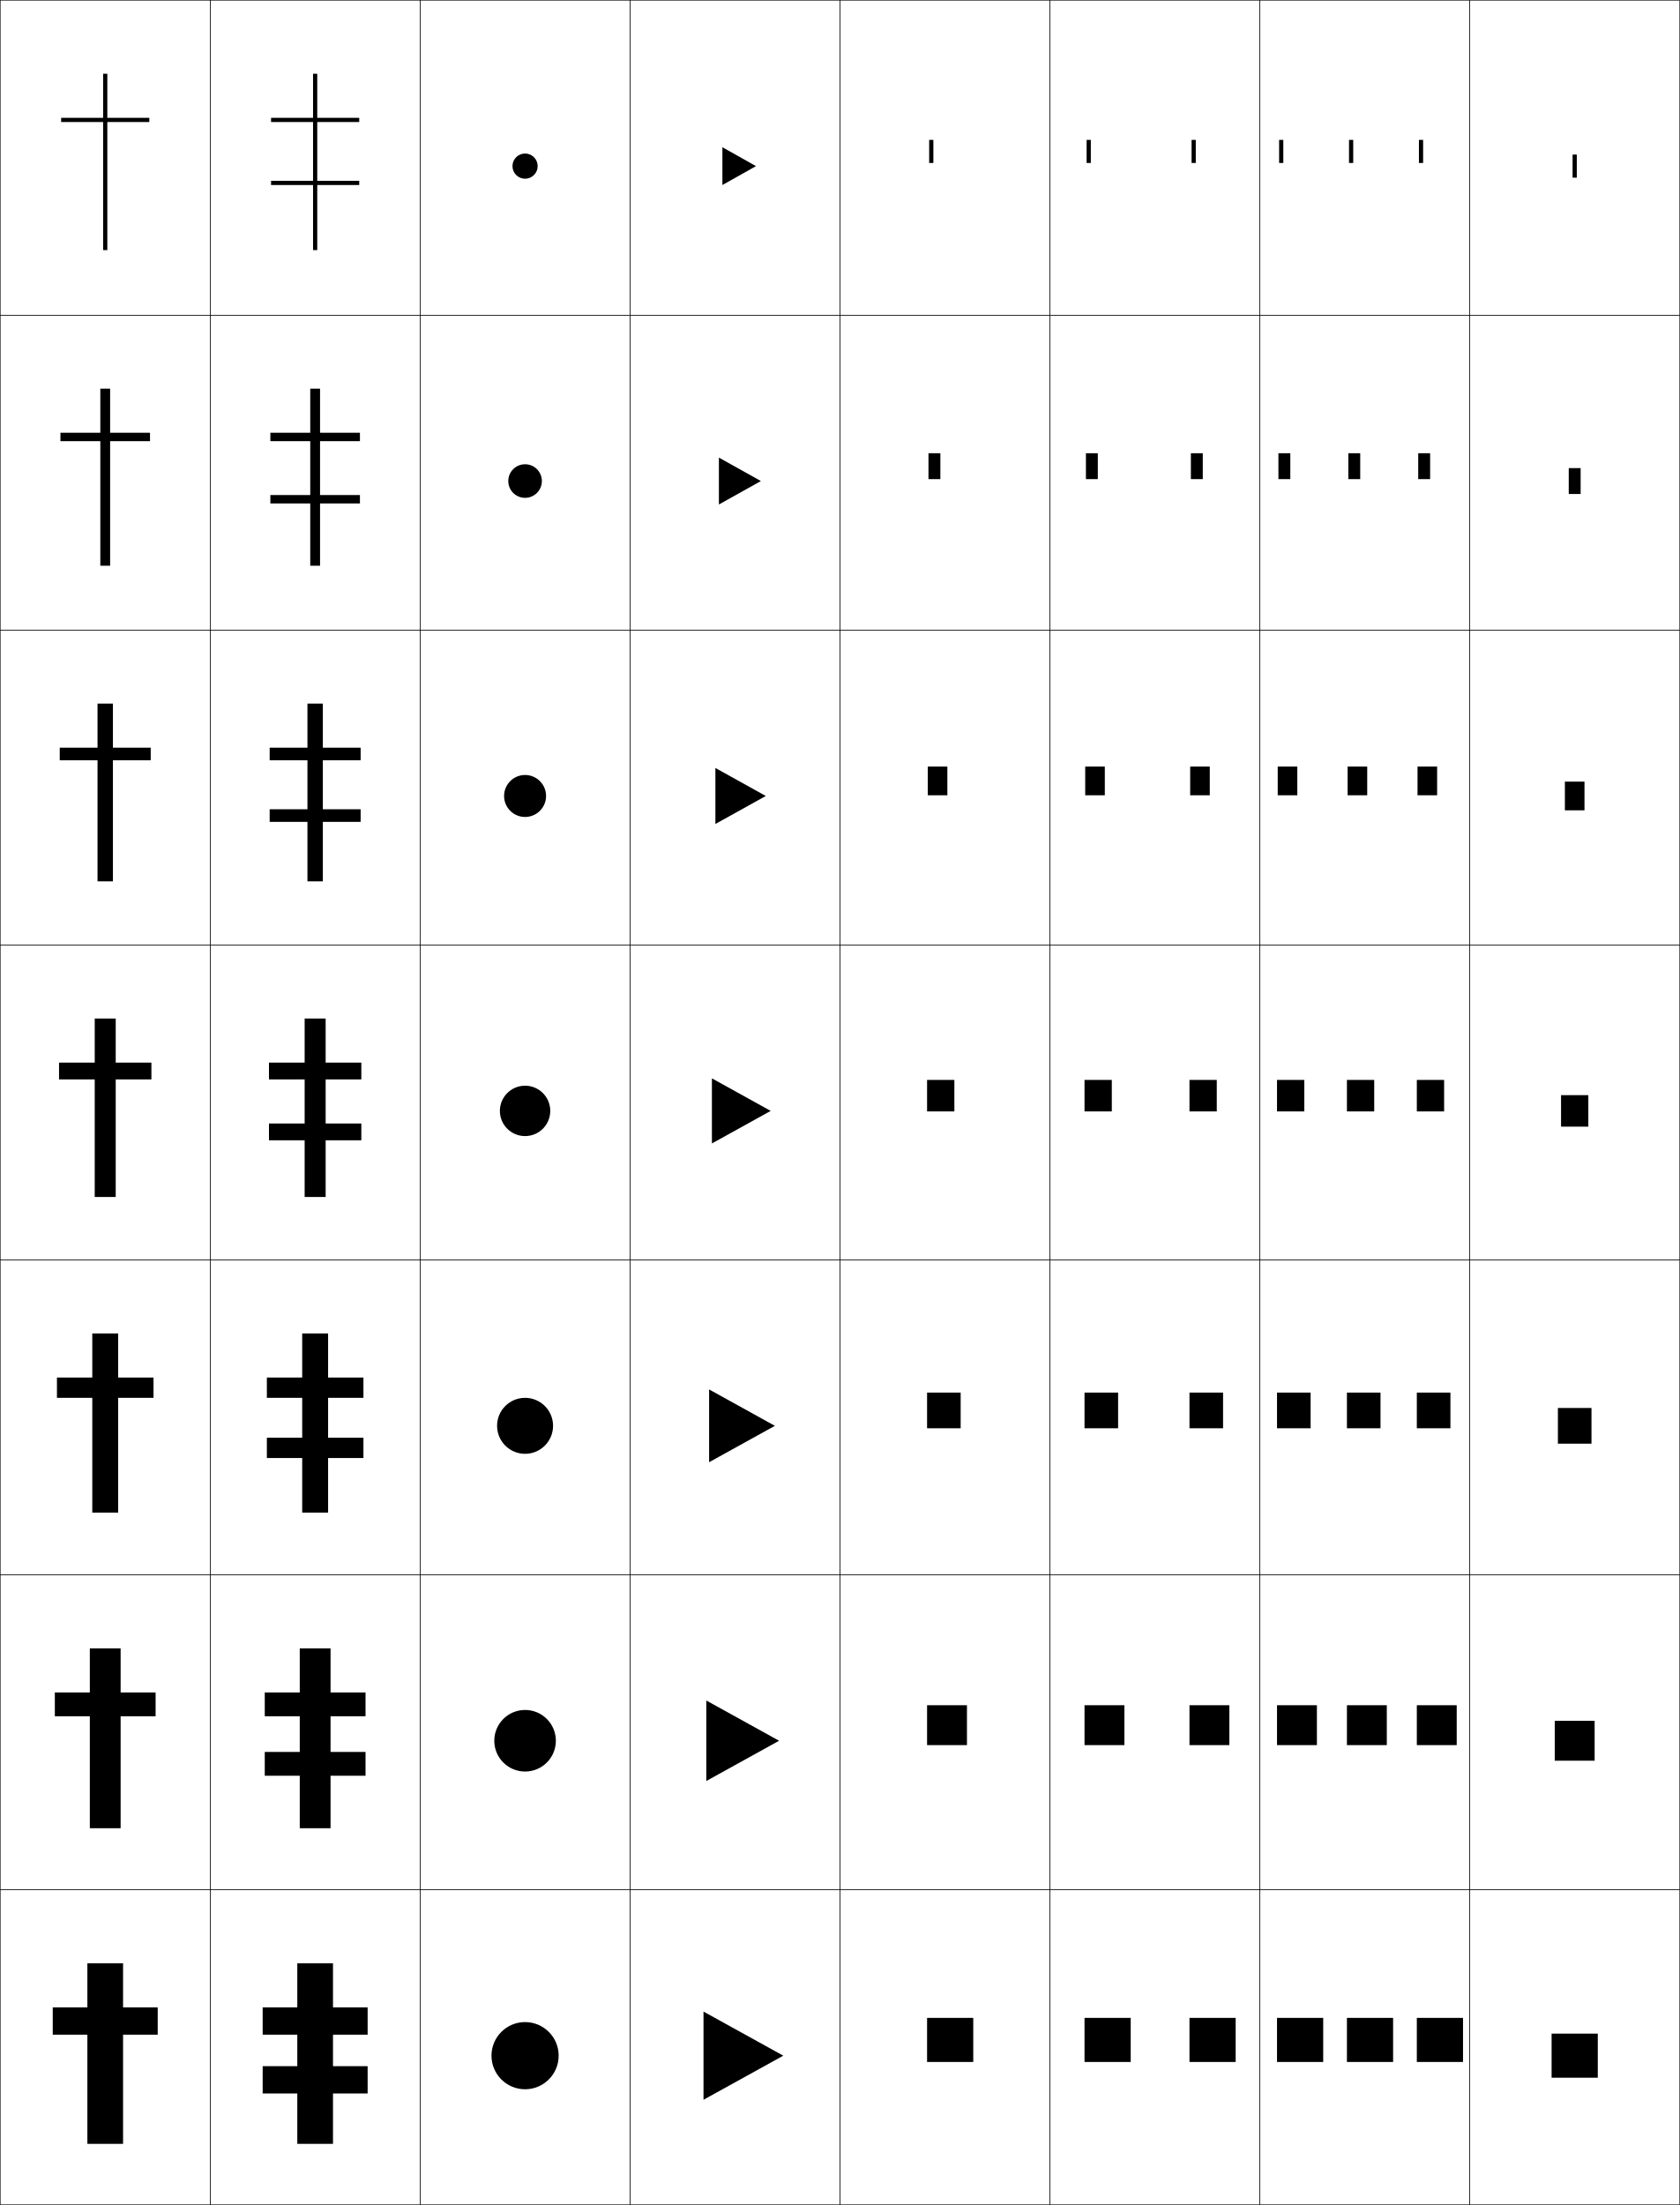
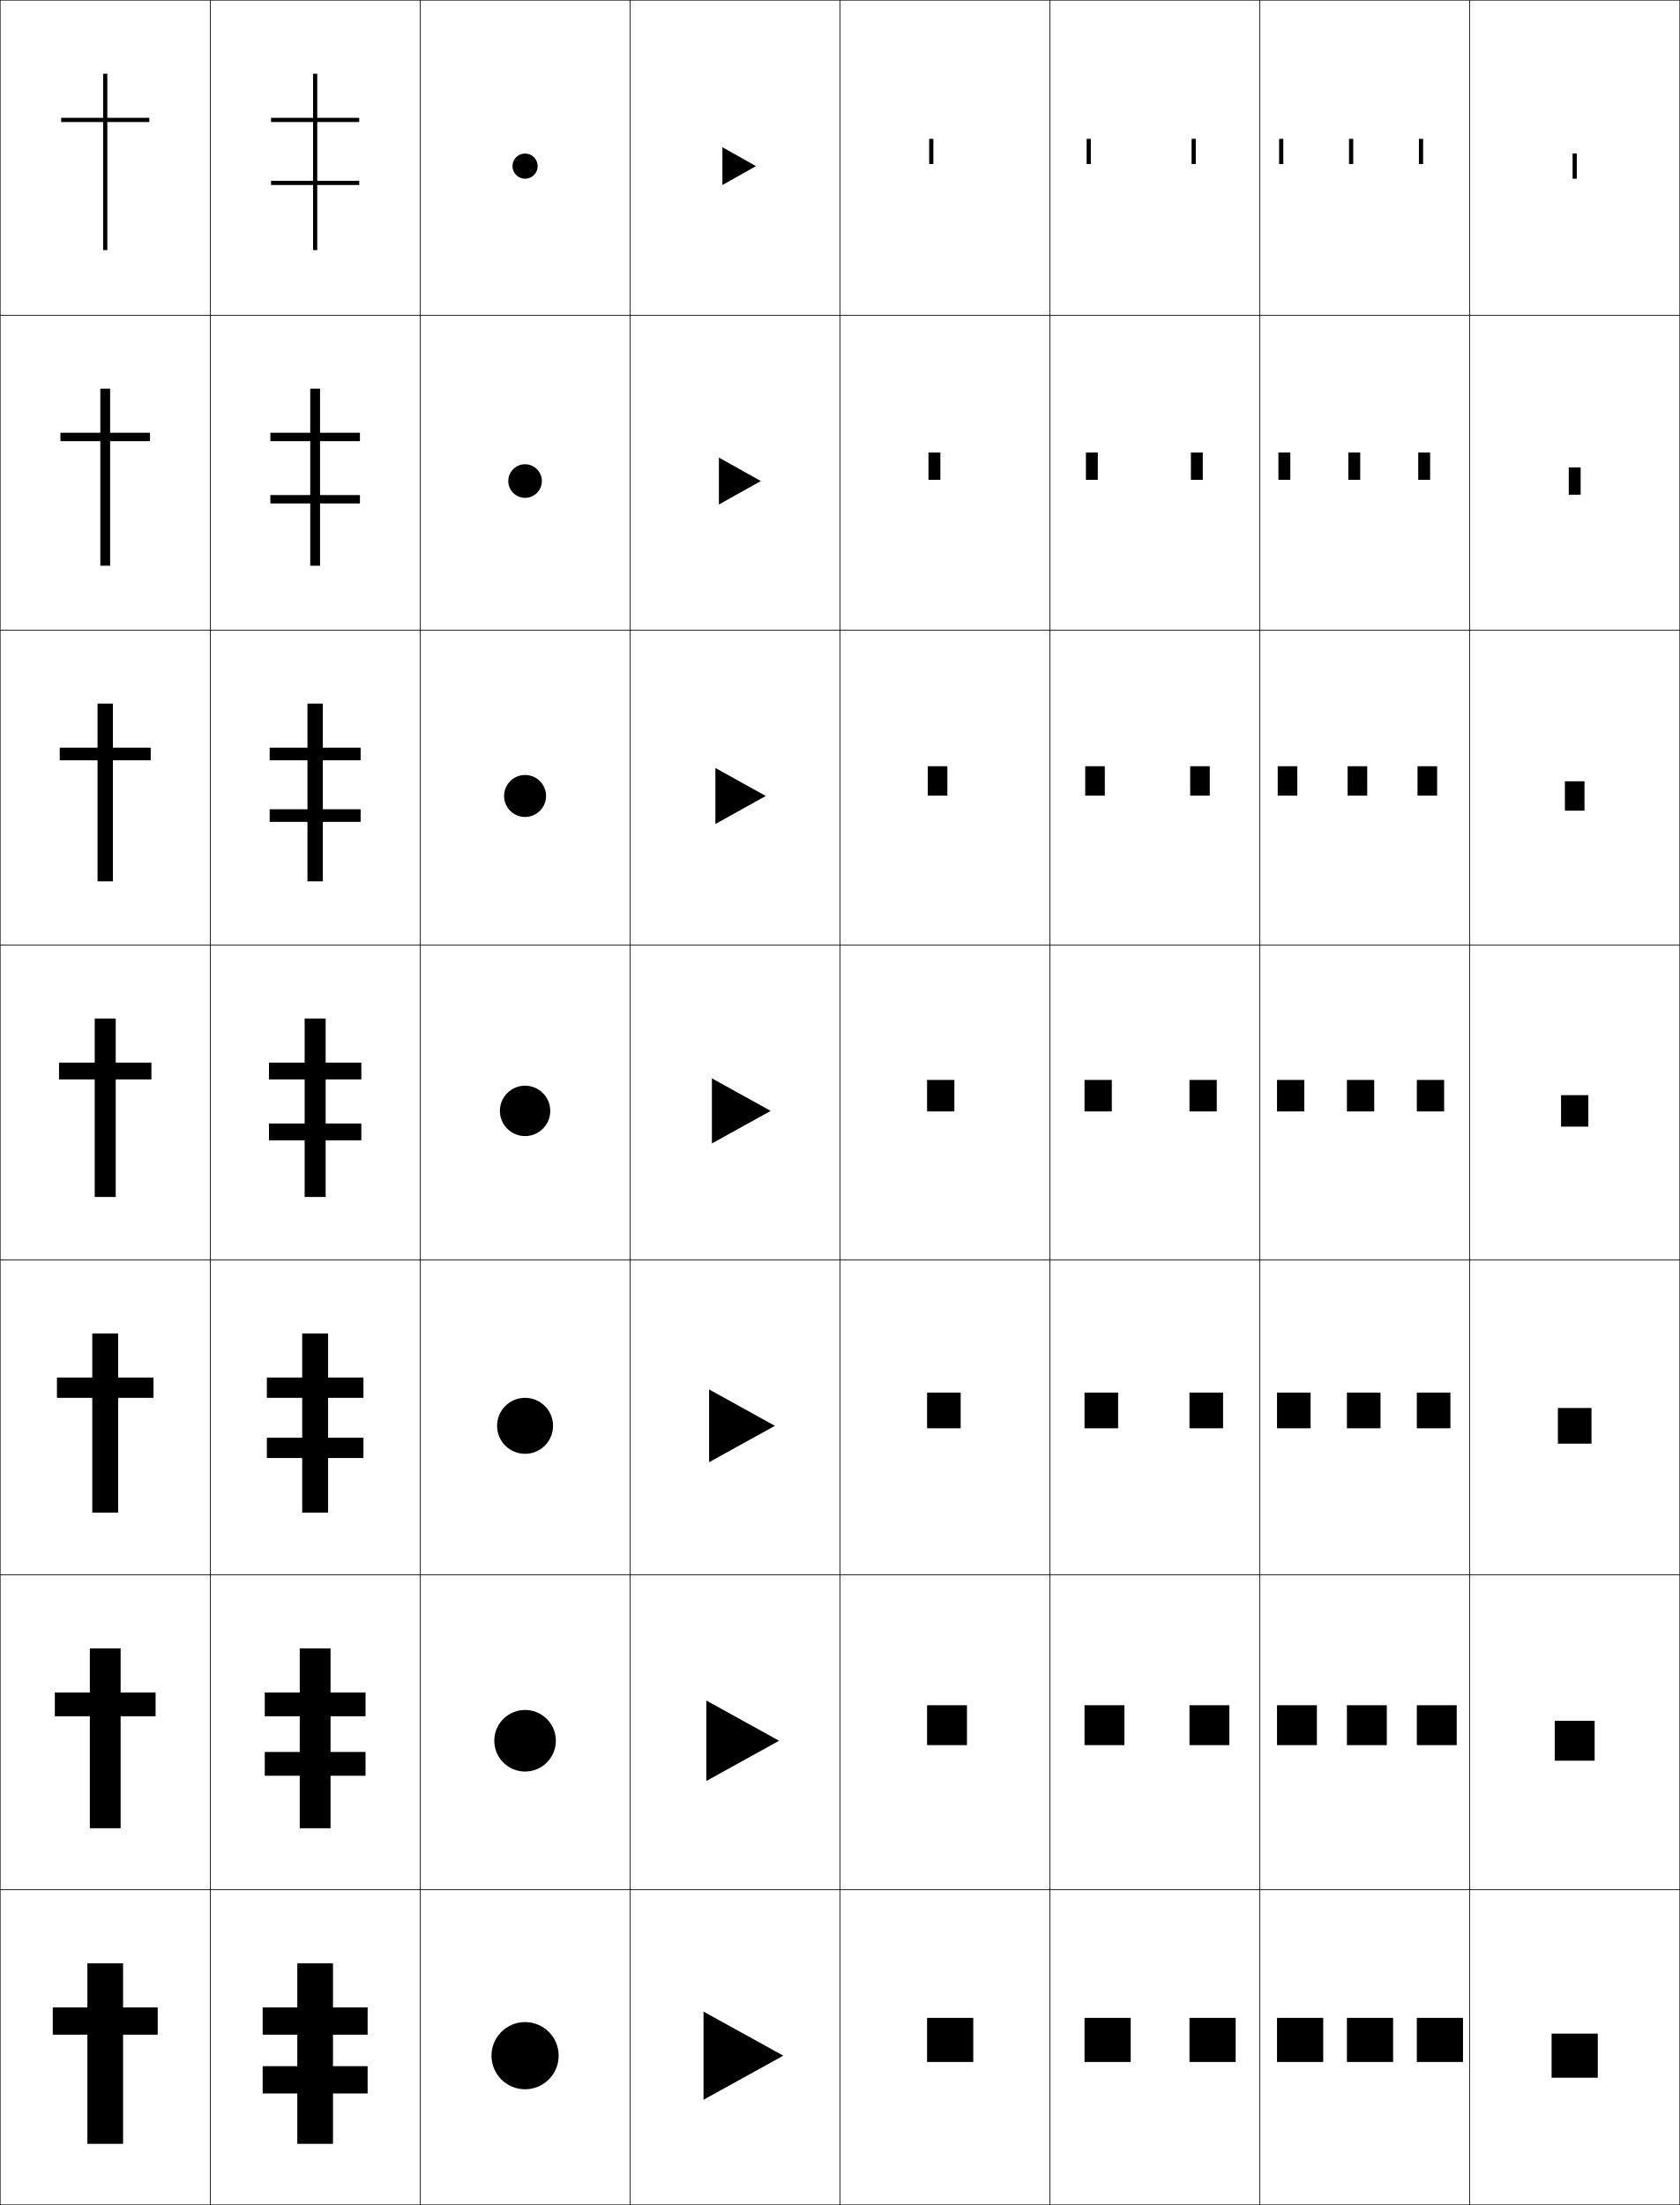
<svg xmlns="http://www.w3.org/2000/svg" width="800.25" height="1050.25" viewBox="0 0 800.25 1050.25" overflow="visible" enable-background="new 0 0 800.25 1050.25" xml:space="preserve">
  <g id="レイヤー1">
    <g>
      <rect x="0.125" y="0.125" fill="none" stroke="#000000" stroke-width="0.25" width="100" height="150" />
      <rect x="100.125" y="0.125" fill="none" stroke="#000000" stroke-width="0.25" width="100" height="150" />
      <rect x="200.125" y="0.125" fill="none" stroke="#000000" stroke-width="0.25" width="100" height="150" />
      <rect x="300.125" y="0.125" fill="none" stroke="#000000" stroke-width="0.25" width="100" height="150" />
      <rect x="400.125" y="0.125" fill="none" stroke="#000000" stroke-width="0.25" width="100" height="150" />
      <rect x="500.125" y="0.125" fill="none" stroke="#000000" stroke-width="0.25" width="100" height="150" />
      <rect x="600.125" y="0.125" fill="none" stroke="#000000" stroke-width="0.25" width="100" height="150" />
      <rect x="0.125" y="150.125" fill="none" stroke="#000000" stroke-width="0.25" width="100" height="150" />
      <rect x="100.125" y="150.125" fill="none" stroke="#000000" stroke-width="0.25" width="100" height="150" />
      <rect x="200.125" y="150.125" fill="none" stroke="#000000" stroke-width="0.25" width="100" height="150" />
      <rect x="300.125" y="150.125" fill="none" stroke="#000000" stroke-width="0.25" width="100" height="150" />
      <rect x="400.125" y="150.125" fill="none" stroke="#000000" stroke-width="0.25" width="100" height="150" />
      <rect x="500.125" y="150.125" fill="none" stroke="#000000" stroke-width="0.25" width="100" height="150" />
      <rect x="600.125" y="150.125" fill="none" stroke="#000000" stroke-width="0.25" width="100" height="150" />
      <rect x="0.125" y="300.125" fill="none" stroke="#000000" stroke-width="0.25" width="100" height="150" />
      <rect x="100.125" y="300.125" fill="none" stroke="#000000" stroke-width="0.25" width="100" height="150" />
      <rect x="200.125" y="300.125" fill="none" stroke="#000000" stroke-width="0.25" width="100" height="150" />
      <rect x="300.125" y="300.125" fill="none" stroke="#000000" stroke-width="0.25" width="100" height="150" />
      <rect x="400.125" y="300.125" fill="none" stroke="#000000" stroke-width="0.25" width="100" height="150" />
      <rect x="500.125" y="300.125" fill="none" stroke="#000000" stroke-width="0.25" width="100" height="150" />
      <rect x="600.125" y="300.125" fill="none" stroke="#000000" stroke-width="0.25" width="100" height="150" />
      <rect x="0.125" y="450.125" fill="none" stroke="#000000" stroke-width="0.25" width="100" height="150" />
      <rect x="100.125" y="450.125" fill="none" stroke="#000000" stroke-width="0.25" width="100" height="150" />
      <rect x="200.125" y="450.125" fill="none" stroke="#000000" stroke-width="0.25" width="100" height="150" />
      <rect x="300.125" y="450.125" fill="none" stroke="#000000" stroke-width="0.25" width="100" height="150" />
      <rect x="400.125" y="450.125" fill="none" stroke="#000000" stroke-width="0.25" width="100" height="150" />
      <rect x="500.125" y="450.125" fill="none" stroke="#000000" stroke-width="0.25" width="100" height="150" />
      <rect x="600.125" y="450.125" fill="none" stroke="#000000" stroke-width="0.25" width="100" height="150" />
      <rect x="0.125" y="600.125" fill="none" stroke="#000000" stroke-width="0.25" width="100" height="150" />
      <rect x="100.125" y="600.125" fill="none" stroke="#000000" stroke-width="0.25" width="100" height="150" />
      <rect x="200.125" y="600.125" fill="none" stroke="#000000" stroke-width="0.25" width="100" height="150" />
      <rect x="300.125" y="600.125" fill="none" stroke="#000000" stroke-width="0.25" width="100" height="150" />
      <rect x="400.125" y="600.125" fill="none" stroke="#000000" stroke-width="0.25" width="100" height="150" />
      <rect x="500.125" y="600.125" fill="none" stroke="#000000" stroke-width="0.25" width="100" height="150" />
      <rect x="600.125" y="600.125" fill="none" stroke="#000000" stroke-width="0.25" width="100" height="150" />
      <rect x="0.125" y="750.125" fill="none" stroke="#000000" stroke-width="0.25" width="100" height="150" />
      <rect x="100.125" y="750.125" fill="none" stroke="#000000" stroke-width="0.25" width="100" height="150" />
      <rect x="200.125" y="750.125" fill="none" stroke="#000000" stroke-width="0.25" width="100" height="150" />
      <rect x="300.125" y="750.125" fill="none" stroke="#000000" stroke-width="0.25" width="100" height="150" />
      <rect x="400.125" y="750.125" fill="none" stroke="#000000" stroke-width="0.25" width="100" height="150" />
      <rect x="500.125" y="750.125" fill="none" stroke="#000000" stroke-width="0.25" width="100" height="150" />
      <rect x="600.125" y="750.125" fill="none" stroke="#000000" stroke-width="0.25" width="100" height="150" />
      <rect x="0.125" y="900.125" fill="none" stroke="#000000" stroke-width="0.25" width="100" height="150" />
      <rect x="100.125" y="900.125" fill="none" stroke="#000000" stroke-width="0.25" width="100" height="150" />
      <rect x="200.125" y="900.125" fill="none" stroke="#000000" stroke-width="0.25" width="100" height="150" />
      <rect x="300.125" y="900.125" fill="none" stroke="#000000" stroke-width="0.25" width="100" height="150" />
      <rect x="400.125" y="900.125" fill="none" stroke="#000000" stroke-width="0.25" width="100" height="150" />
      <rect x="500.125" y="900.125" fill="none" stroke="#000000" stroke-width="0.25" width="100" height="150" />
      <rect x="600.125" y="900.125" fill="none" stroke="#000000" stroke-width="0.25" width="100" height="150" />
      <rect x="700.125" y="0.125" fill="none" stroke="#000000" stroke-width="0.25" width="100" height="150" />
      <rect x="700.125" y="150.125" fill="none" stroke="#000000" stroke-width="0.25" width="100" height="150" />
      <rect x="700.125" y="300.125" fill="none" stroke="#000000" stroke-width="0.25" width="100" height="150" />
      <rect x="700.125" y="450.125" fill="none" stroke="#000000" stroke-width="0.25" width="100" height="150" />
      <rect x="700.125" y="600.125" fill="none" stroke="#000000" stroke-width="0.25" width="100" height="150" />
      <rect x="700.125" y="750.125" fill="none" stroke="#000000" stroke-width="0.25" width="100" height="150" />
      <rect x="700.125" y="900.125" fill="none" stroke="#000000" stroke-width="0.25" width="100" height="150" />
    </g>
    <g>
      <polygon points="75.125,956.125 58.625,956.125 58.625,935.125 41.625,935.125 41.625,956.125 25.125,956.125 25.125,969.125       41.625,969.125 41.625,1021.125 58.625,1021.125 58.625,969.125 75.125,969.125 " />
      <polygon points="74.125,806.125 57.458,806.125 57.458,785.125 42.792,785.125 42.792,806.125       26.125,806.125 26.125,817.458 42.792,817.458 42.792,870.792 57.458,870.792       57.458,817.458 74.125,817.458 " />
      <polygon points="73.125,656.125 56.292,656.125 56.292,635.125 43.958,635.125 43.958,656.125 27.125,656.125       27.125,665.792 43.958,665.792 43.958,720.458 56.292,720.458 56.292,665.792       73.125,665.792 " />
      <polygon points="72.125,506.125 55.125,506.125 55.125,485.125 45.125,485.125 45.125,506.125 28.125,506.125 28.125,514.125       45.125,514.125 45.125,570.125 55.125,570.125 55.125,514.125 72.125,514.125 " />
      <polygon points="71.792,356.125 53.792,356.125 53.792,335.125 46.458,335.125       46.458,356.125 28.458,356.125 28.458,362.125 46.458,362.125 46.458,419.791       53.792,419.791 53.792,362.125 71.792,362.125 " />
      <polygon points="71.458,206.125 52.458,206.125 52.458,185.125 47.792,185.125 47.792,206.125       28.792,206.125 28.792,210.125 47.792,210.125 47.792,269.458 52.458,269.458 52.458,210.125       71.458,210.125 " />
      <polygon points="71.125,56.125 51.125,56.125 51.125,35.125 49.125,35.125 49.125,56.125 29.125,56.125 29.125,58.125       49.125,58.125 49.125,119.125 51.125,119.125 51.125,58.125 71.125,58.125 " />
    </g>
    <g>
      <polygon points="175.125,969.125 175.125,956.125 158.625,956.125 158.625,935.125 141.625,935.125 141.625,956.125       125.125,956.125 125.125,969.125 141.625,969.125 141.625,984.125 125.125,984.125 125.125,997.125 141.625,997.125       141.625,1021.125 158.625,1021.125 158.625,997.125 175.125,997.125 175.125,984.125 158.625,984.125 158.625,969.125 " />
      <polygon points="174.125,817.458 174.125,806.125 157.458,806.125 157.458,785.125 142.791,785.125       142.791,806.125 126.125,806.125 126.125,817.458 142.791,817.458 142.791,834.458       126.125,834.458 126.125,845.792 142.791,845.792 142.791,870.792 157.458,870.792       157.458,845.792 174.125,845.792 174.125,834.458 157.458,834.458 157.458,817.458 " />
      <polygon points="173.125,665.792 173.125,656.125 156.292,656.125 156.292,635.125 143.958,635.125       143.958,656.125 127.125,656.125 127.125,665.792 143.958,665.792 143.958,684.792       127.125,684.792 127.125,694.458 143.958,694.458 143.958,720.458 156.292,720.458       156.292,694.458 173.125,694.458 173.125,684.792 156.292,684.792 156.292,665.792 " />
      <polygon points="172.125,514.125 172.125,506.125 155.125,506.125 155.125,485.125 145.125,485.125 145.125,506.125       128.125,506.125 128.125,514.125 145.125,514.125 145.125,535.125 128.125,535.125 128.125,543.125 145.125,543.125       145.125,570.125 155.125,570.125 155.125,543.125 172.125,543.125 172.125,535.125 155.125,535.125 155.125,514.125 " />
      <polygon points="171.792,362.125 171.792,356.125 153.791,356.125 153.791,335.125       146.458,335.125 146.458,356.125 128.458,356.125 128.458,362.125 146.458,362.125       146.458,385.458 128.458,385.458 128.458,391.458 146.458,391.458 146.458,419.791       153.791,419.791 153.791,391.458 171.792,391.458 171.792,385.458 153.791,385.458       153.791,362.125 " />
      <polygon points="171.458,210.125 171.458,206.125 152.458,206.125 152.458,185.125 147.792,185.125       147.792,206.125 128.792,206.125 128.792,210.125 147.792,210.125 147.792,235.792       128.792,235.792 128.792,239.792 147.792,239.792 147.792,269.458 152.458,269.458       152.458,239.792 171.458,239.792 171.458,235.792 152.458,235.792 152.458,210.125 " />
      <polygon points="171.125,58.125 171.125,56.125 151.125,56.125 151.125,35.125 149.125,35.125 149.125,56.125 129.125,56.125       129.125,58.125 149.125,58.125 149.125,86.125 129.125,86.125 129.125,88.125 149.125,88.125 149.125,119.125 151.125,119.125       151.125,88.125 171.125,88.125 171.125,86.125 151.125,86.125 151.125,58.125 " />
    </g>
    <g>
      <polygon points="373.125,979.125 335.125,1000.125 335.125,958.125 " />
      <polygon points="371.125,829.125 336.458,848.292 336.458,809.958 " />
      <polygon points="369.125,679.125 337.792,696.458 337.792,661.792 " />
      <polygon points="367.125,529.125 339.125,544.625 339.125,513.625 " />
      <polygon points="364.791,379.125 340.792,392.458 340.792,365.792 " />
      <polygon points="362.458,229.125 342.458,240.292 342.458,217.958 " />
      <polygon points="360.125,79.125 344.125,88.125 344.125,70.125 " />
    </g>
    <g>
      <rect x="739.125" y="968.625" width="22" height="21" />
      <rect x="740.625" y="819.625" width="19" height="19" />
      <rect x="742.125" y="670.625" width="16" height="17" />
      <rect x="743.625" y="521.625" width="13" height="15" />
-       <rect x="745.458" y="372.292" width="9.333" height="13.667" />
-       <rect x="747.292" y="222.958" width="5.666" height="12.333" />
-       <rect x="749.125" y="73.625" width="2" height="11" />
+       <rect x="745.458" y="372.125" width="9.333" height="14" />
+       <rect x="747.292" y="222.625" width="5.666" height="13" />
+       <rect x="749.125" y="73.125" width="2" height="12" />
    </g>
    <g>
      <path d="M250.125,85.125c-3.313,0-6-2.687-6-6s2.687-6,6-6s6,2.687,6,6S253.438,85.125,250.125,85.125      L250.125,85.125z" />
      <path d="M250.125,237.125c-4.418,0-8-3.582-8-8s3.582-8,8-8s8,3.582,8,8      S254.542,237.125,250.125,237.125L250.125,237.125z" />
      <path d="M250.125,389.125c-5.523,0-10-4.478-10-10s4.477-10,10-10c5.522,0,10,4.478,10,10      S255.647,389.125,250.125,389.125L250.125,389.125z" />
      <path d="M250.125,541.125c-6.627,0-12-5.373-12-12s5.373-12,12-12c6.627,0,12,5.373,12,12      S256.752,541.125,250.125,541.125L250.125,541.125z" />
      <path d="M250.125,692.458c-7.364,0-13.333-5.97-13.333-13.333      s5.969-13.333,13.333-13.333c7.363,0,13.333,5.97,13.333,13.333      S257.488,692.458,250.125,692.458L250.125,692.458z" />
      <path d="M250.125,843.792c-8.1,0-14.667-6.566-14.667-14.667      s6.566-14.667,14.667-14.667c8.1,0,14.667,6.566,14.667,14.667      S258.225,843.792,250.125,843.792L250.125,843.792z" />
      <path d="M250.125,995.125c-8.836,0-16-7.163-16-16s7.164-16,16-16c8.836,0,16,7.163,16,16      S258.961,995.125,250.125,995.125L250.125,995.125z" />
    </g>
    <g>
      <rect x="441.625" y="961.125" width="22" height="21" />
      <rect x="441.625" y="812.208" width="19" height="19" />
      <rect x="441.625" y="663.292" width="16" height="17" />
      <rect x="441.625" y="514.375" width="13" height="15" />
-       <rect x="441.958" y="365.125" width="9.334" height="13.667" />
-       <rect x="442.292" y="215.875" width="5.666" height="12.333" />
-       <rect x="442.625" y="66.625" width="2" height="11" />
+       <rect x="441.958" y="364.958" width="9.334" height="14" />
+       <rect x="442.292" y="215.542" width="5.666" height="13" />
+       <rect x="442.625" y="66.125" width="2" height="12" />
    </g>
    <g>
      <g>
        <rect x="608.325" y="961.125" width="22" height="21" />
        <rect x="641.625" y="961.125" width="22" height="21" />
        <rect x="674.925" y="961.125" width="22" height="21" />
      </g>
      <g>
        <rect x="608.325" y="812.208" width="19" height="19" />
        <rect x="641.625" y="812.208" width="19" height="19" />
        <rect x="674.925" y="812.208" width="19" height="19" />
      </g>
      <g>
        <rect x="608.325" y="663.292" width="16" height="17" />
        <rect x="641.625" y="663.292" width="16" height="17" />
        <rect x="674.925" y="663.292" width="16" height="17" />
      </g>
      <g>
        <rect x="608.325" y="514.375" width="13" height="15" />
        <rect x="641.625" y="514.375" width="13" height="15" />
        <rect x="674.925" y="514.375" width="13" height="15" />
      </g>
      <g>
-         <rect x="608.658" y="365.125" width="9.333" height="13.667" />
-         <rect x="641.958" y="365.125" width="9.333" height="13.667" />
-         <rect x="675.258" y="365.125" width="9.334" height="13.667" />
+         <rect x="608.658" y="364.958" width="9.333" height="14" />
+         <rect x="641.958" y="364.958" width="9.333" height="14" />
+         <rect x="675.258" y="364.958" width="9.334" height="14" />
      </g>
      <g>
-         <rect x="608.992" y="215.875" width="5.666" height="12.333" />
-         <rect x="642.292" y="215.875" width="5.666" height="12.333" />
-         <rect x="675.592" y="215.875" width="5.666" height="12.333" />
+         <rect x="608.992" y="215.542" width="5.666" height="13" />
+         <rect x="642.292" y="215.542" width="5.666" height="13" />
+         <rect x="675.592" y="215.542" width="5.666" height="13" />
      </g>
      <g>
-         <rect x="609.325" y="66.625" width="2" height="11" />
-         <rect x="642.625" y="66.625" width="2" height="11" />
-         <rect x="675.925" y="66.625" width="2" height="11" />
+         <rect x="609.325" y="66.125" width="2" height="12" />
+         <rect x="642.625" y="66.125" width="2" height="12" />
+         <rect x="675.925" y="66.125" width="2" height="12" />
      </g>
    </g>
    <g>
      <g>
        <rect x="516.625" y="961.125" width="22" height="21" />
        <rect x="566.625" y="961.125" width="22" height="21" />
      </g>
      <g>
        <rect x="516.625" y="812.208" width="19" height="19" />
        <rect x="566.625" y="812.208" width="19" height="19" />
      </g>
      <g>
        <rect x="516.625" y="663.292" width="16" height="17" />
        <rect x="566.625" y="663.292" width="16" height="17" />
      </g>
      <g>
        <rect x="516.625" y="514.375" width="13" height="15" />
        <rect x="566.625" y="514.375" width="13" height="15" />
      </g>
      <g>
-         <rect x="516.958" y="365.125" width="9.334" height="13.667" />
-         <rect x="566.958" y="365.125" width="9.333" height="13.667" />
+         <rect x="516.958" y="364.958" width="9.334" height="14" />
+         <rect x="566.958" y="364.958" width="9.333" height="14" />
      </g>
      <g>
-         <rect x="517.292" y="215.875" width="5.666" height="12.333" />
-         <rect x="567.292" y="215.875" width="5.666" height="12.333" />
+         <rect x="517.292" y="215.542" width="5.666" height="13" />
+         <rect x="567.292" y="215.542" width="5.666" height="13" />
      </g>
      <g>
-         <rect x="517.625" y="66.625" width="2" height="11" />
-         <rect x="567.625" y="66.625" width="2" height="11" />
+         <rect x="517.625" y="66.125" width="2" height="12" />
+         <rect x="567.625" y="66.125" width="2" height="12" />
      </g>
    </g>
  </g>
</svg>
